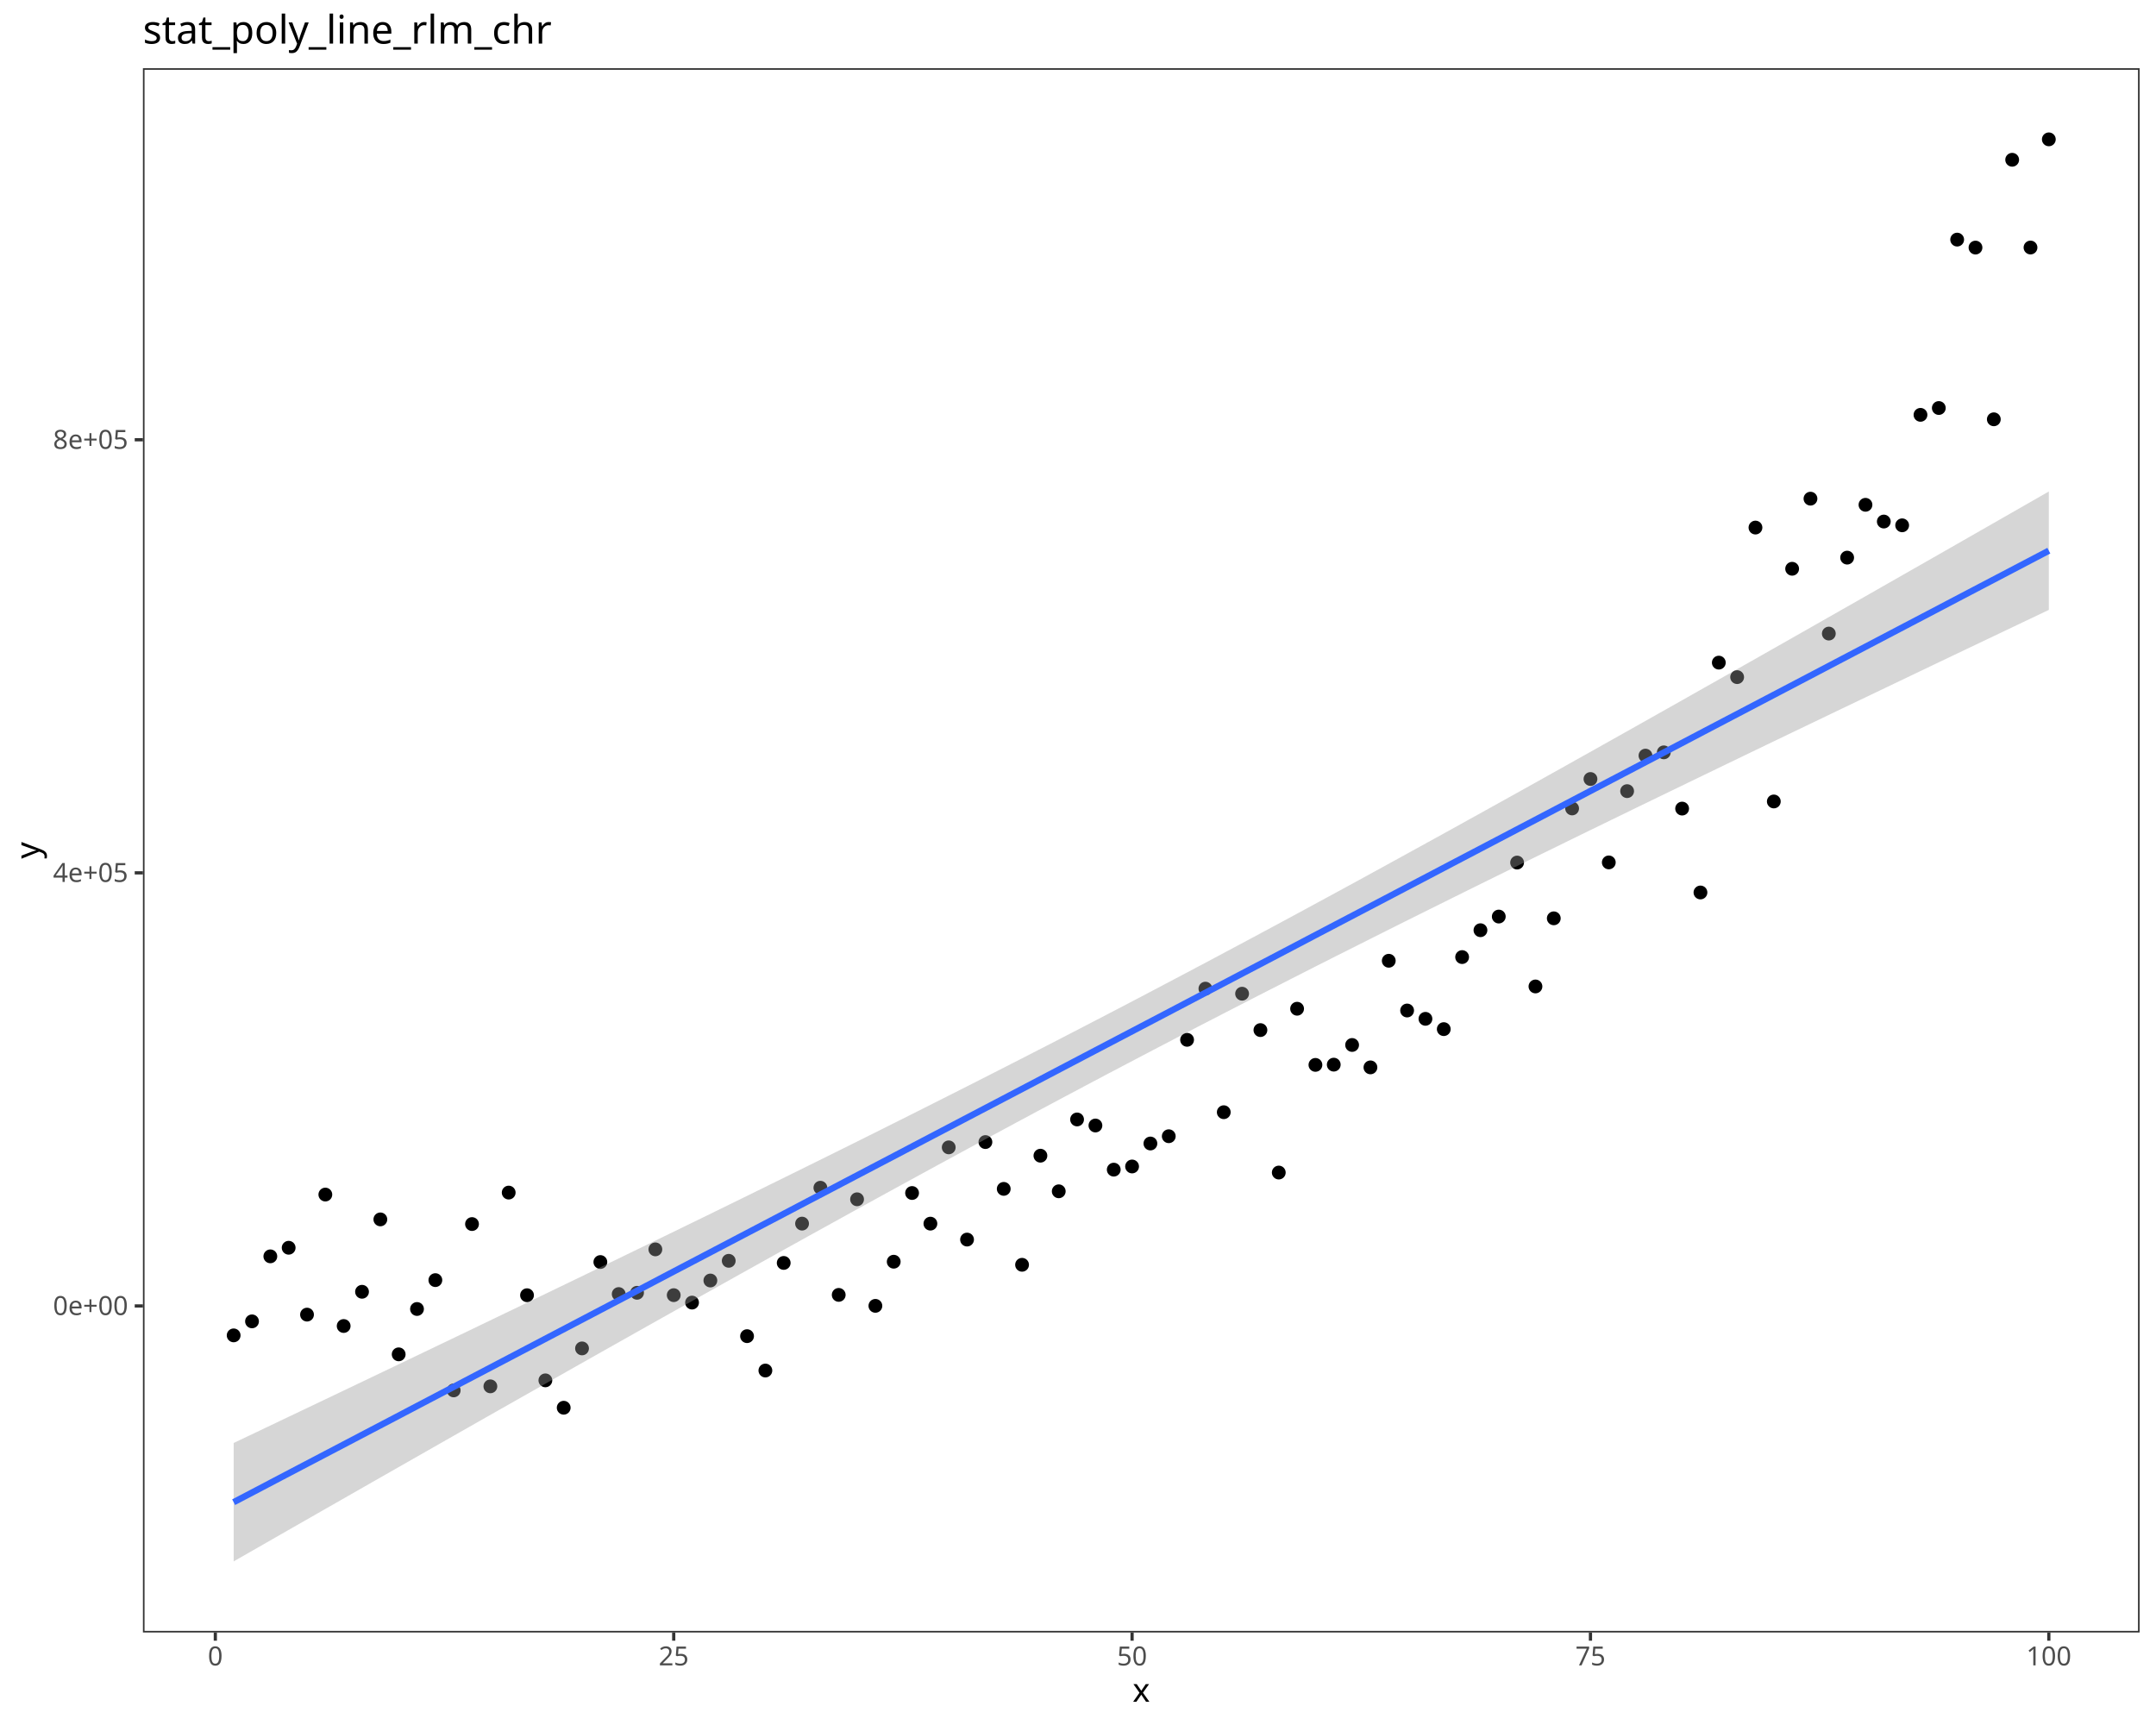
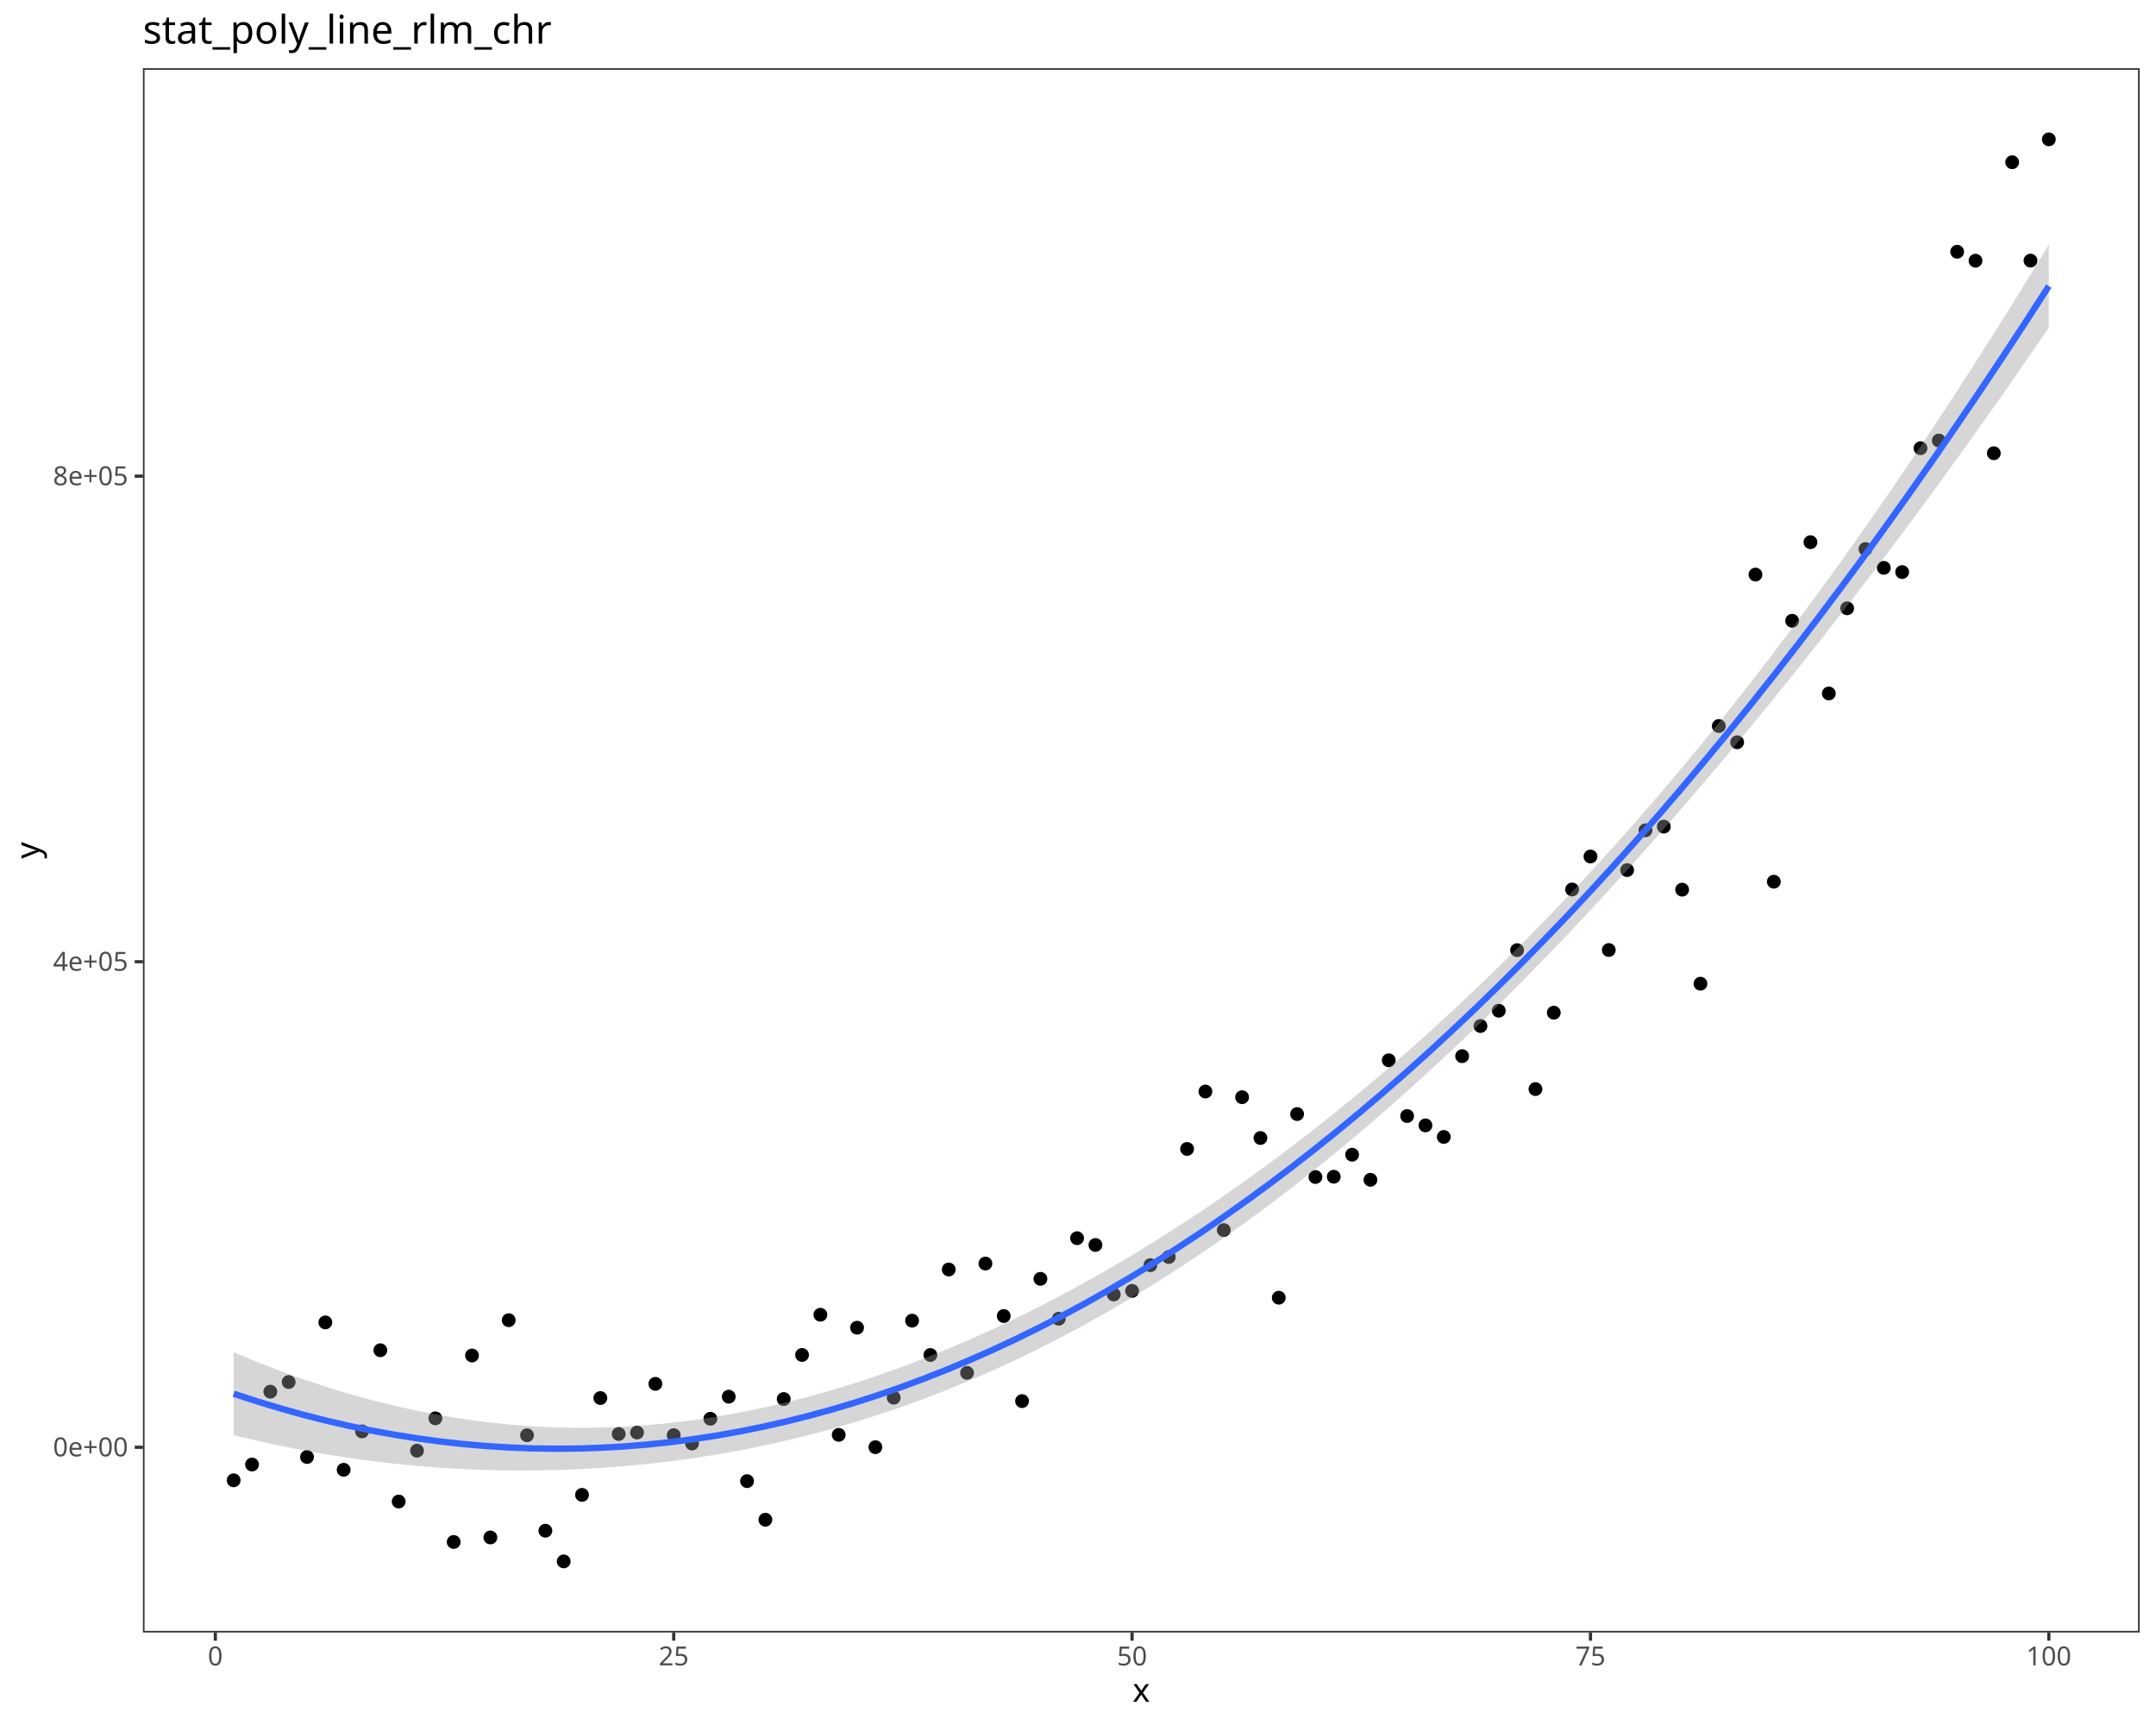
<svg xmlns="http://www.w3.org/2000/svg" class="svglite" data-engine-version="2.0" width="720.00pt" height="576.00pt" viewBox="0 0 720.00 576.00">
  <defs>
    <style type="text/css">
    .svglite line, .svglite polyline, .svglite polygon, .svglite path, .svglite rect, .svglite circle {
      fill: none;
      stroke: #000000;
      stroke-linecap: round;
      stroke-linejoin: round;
      stroke-miterlimit: 10.00;
    }
  </style>
  </defs>
  <rect width="100%" height="100%" style="stroke: none; fill: #FFFFFF;" />
  <defs>
    <clipPath id="cpMC4wMHw3MjAuMDB8MC4wMHw1NzYuMDA=">
      <rect x="0.00" y="0.00" width="720.00" height="576.00" />
    </clipPath>
  </defs>
  <g clip-path="url(#cpMC4wMHw3MjAuMDB8MC4wMHw1NzYuMDA=)">
    <rect x="0.00" y="0.00" width="720.00" height="576.00" style="stroke-width: 1.07; stroke: #FFFFFF; fill: #FFFFFF;" />
  </g>
  <defs>
    <clipPath id="cpNDcuNzN8NzE0LjUyfDIyLjc4fDU0NS4xMQ==">
      <rect x="47.73" y="22.78" width="666.80" height="522.33" />
    </clipPath>
  </defs>
  <g clip-path="url(#cpNDcuNzN8NzE0LjUyfDIyLjc4fDU0NS4xMQ==)">
    <rect x="47.73" y="22.78" width="666.80" height="522.33" style="stroke-width: 1.07; stroke: none; fill: #FFFFFF;" />
-     <circle cx="78.03" cy="445.90" r="1.95" style="stroke-width: 0.71; fill: #000000;" />
-     <circle cx="84.16" cy="441.22" r="1.95" style="stroke-width: 0.71; fill: #000000;" />
-     <circle cx="90.28" cy="419.51" r="1.95" style="stroke-width: 0.71; fill: #000000;" />
-     <circle cx="96.40" cy="416.64" r="1.95" style="stroke-width: 0.71; fill: #000000;" />
-     <circle cx="102.53" cy="438.97" r="1.95" style="stroke-width: 0.71; fill: #000000;" />
-     <circle cx="108.65" cy="398.88" r="1.95" style="stroke-width: 0.71; fill: #000000;" />
-     <circle cx="114.77" cy="442.77" r="1.95" style="stroke-width: 0.71; fill: #000000;" />
-     <circle cx="120.90" cy="431.34" r="1.95" style="stroke-width: 0.71; fill: #000000;" />
-     <circle cx="127.02" cy="407.17" r="1.95" style="stroke-width: 0.71; fill: #000000;" />
-     <circle cx="133.14" cy="452.23" r="1.95" style="stroke-width: 0.71; fill: #000000;" />
-     <circle cx="139.26" cy="437.09" r="1.95" style="stroke-width: 0.71; fill: #000000;" />
-     <circle cx="145.39" cy="427.45" r="1.95" style="stroke-width: 0.71; fill: #000000;" />
-     <circle cx="151.51" cy="464.27" r="1.95" style="stroke-width: 0.71; fill: #000000;" />
-     <circle cx="157.63" cy="408.73" r="1.95" style="stroke-width: 0.71; fill: #000000;" />
-     <circle cx="163.76" cy="462.92" r="1.95" style="stroke-width: 0.71; fill: #000000;" />
-     <circle cx="169.88" cy="398.22" r="1.95" style="stroke-width: 0.71; fill: #000000;" />
-     <circle cx="176.00" cy="432.49" r="1.95" style="stroke-width: 0.71; fill: #000000;" />
-     <circle cx="182.13" cy="460.92" r="1.95" style="stroke-width: 0.71; fill: #000000;" />
-     <circle cx="188.25" cy="470.06" r="1.95" style="stroke-width: 0.71; fill: #000000;" />
-     <circle cx="194.37" cy="450.25" r="1.95" style="stroke-width: 0.71; fill: #000000;" />
-     <circle cx="200.49" cy="421.41" r="1.95" style="stroke-width: 0.71; fill: #000000;" />
-     <circle cx="206.62" cy="432.10" r="1.95" style="stroke-width: 0.71; fill: #000000;" />
-     <circle cx="212.74" cy="431.68" r="1.95" style="stroke-width: 0.71; fill: #000000;" />
-     <circle cx="218.86" cy="417.18" r="1.95" style="stroke-width: 0.71; fill: #000000;" />
-     <circle cx="224.99" cy="432.47" r="1.95" style="stroke-width: 0.71; fill: #000000;" />
-     <circle cx="231.11" cy="434.95" r="1.95" style="stroke-width: 0.71; fill: #000000;" />
-     <circle cx="237.23" cy="427.58" r="1.95" style="stroke-width: 0.71; fill: #000000;" />
-     <circle cx="243.36" cy="421.00" r="1.95" style="stroke-width: 0.71; fill: #000000;" />
-     <circle cx="249.48" cy="446.16" r="1.95" style="stroke-width: 0.71; fill: #000000;" />
-     <circle cx="255.60" cy="457.64" r="1.95" style="stroke-width: 0.71; fill: #000000;" />
-     <circle cx="261.72" cy="421.71" r="1.95" style="stroke-width: 0.71; fill: #000000;" />
-     <circle cx="267.85" cy="408.58" r="1.95" style="stroke-width: 0.71; fill: #000000;" />
-     <circle cx="273.97" cy="396.60" r="1.95" style="stroke-width: 0.71; fill: #000000;" />
-     <circle cx="280.09" cy="432.38" r="1.95" style="stroke-width: 0.71; fill: #000000;" />
-     <circle cx="286.22" cy="400.46" r="1.95" style="stroke-width: 0.71; fill: #000000;" />
-     <circle cx="292.34" cy="436.04" r="1.95" style="stroke-width: 0.71; fill: #000000;" />
-     <circle cx="298.46" cy="421.30" r="1.95" style="stroke-width: 0.71; fill: #000000;" />
-     <circle cx="304.59" cy="398.36" r="1.95" style="stroke-width: 0.71; fill: #000000;" />
-     <circle cx="310.71" cy="408.59" r="1.95" style="stroke-width: 0.71; fill: #000000;" />
-     <circle cx="316.83" cy="383.12" r="1.95" style="stroke-width: 0.71; fill: #000000;" />
-     <circle cx="322.95" cy="413.91" r="1.95" style="stroke-width: 0.71; fill: #000000;" />
-     <circle cx="329.08" cy="381.35" r="1.95" style="stroke-width: 0.71; fill: #000000;" />
-     <circle cx="335.20" cy="396.98" r="1.95" style="stroke-width: 0.71; fill: #000000;" />
-     <circle cx="341.32" cy="422.33" r="1.95" style="stroke-width: 0.71; fill: #000000;" />
-     <circle cx="347.45" cy="385.90" r="1.95" style="stroke-width: 0.71; fill: #000000;" />
-     <circle cx="353.57" cy="397.79" r="1.95" style="stroke-width: 0.71; fill: #000000;" />
-     <circle cx="359.69" cy="373.80" r="1.95" style="stroke-width: 0.71; fill: #000000;" />
-     <circle cx="365.82" cy="375.82" r="1.95" style="stroke-width: 0.71; fill: #000000;" />
-     <circle cx="371.94" cy="390.56" r="1.95" style="stroke-width: 0.71; fill: #000000;" />
-     <circle cx="378.06" cy="389.50" r="1.95" style="stroke-width: 0.71; fill: #000000;" />
-     <circle cx="384.18" cy="381.83" r="1.95" style="stroke-width: 0.71; fill: #000000;" />
-     <circle cx="390.31" cy="379.40" r="1.95" style="stroke-width: 0.71; fill: #000000;" />
-     <circle cx="396.43" cy="347.21" r="1.95" style="stroke-width: 0.71; fill: #000000;" />
-     <circle cx="402.55" cy="330.12" r="1.95" style="stroke-width: 0.71; fill: #000000;" />
-     <circle cx="408.68" cy="371.38" r="1.95" style="stroke-width: 0.71; fill: #000000;" />
-     <circle cx="414.80" cy="331.81" r="1.95" style="stroke-width: 0.71; fill: #000000;" />
-     <circle cx="420.92" cy="343.96" r="1.95" style="stroke-width: 0.71; fill: #000000;" />
-     <circle cx="427.05" cy="391.53" r="1.95" style="stroke-width: 0.71; fill: #000000;" />
-     <circle cx="433.17" cy="336.83" r="1.95" style="stroke-width: 0.71; fill: #000000;" />
-     <circle cx="439.29" cy="355.58" r="1.95" style="stroke-width: 0.71; fill: #000000;" />
-     <circle cx="445.41" cy="355.50" r="1.95" style="stroke-width: 0.71; fill: #000000;" />
-     <circle cx="451.54" cy="348.93" r="1.95" style="stroke-width: 0.71; fill: #000000;" />
-     <circle cx="457.66" cy="356.41" r="1.95" style="stroke-width: 0.71; fill: #000000;" />
-     <circle cx="463.78" cy="320.81" r="1.95" style="stroke-width: 0.71; fill: #000000;" />
-     <circle cx="469.91" cy="337.42" r="1.95" style="stroke-width: 0.71; fill: #000000;" />
-     <circle cx="476.03" cy="340.20" r="1.95" style="stroke-width: 0.71; fill: #000000;" />
-     <circle cx="482.15" cy="343.64" r="1.95" style="stroke-width: 0.71; fill: #000000;" />
-     <circle cx="488.28" cy="319.58" r="1.95" style="stroke-width: 0.71; fill: #000000;" />
-     <circle cx="494.40" cy="310.61" r="1.95" style="stroke-width: 0.71; fill: #000000;" />
-     <circle cx="500.52" cy="306.05" r="1.95" style="stroke-width: 0.71; fill: #000000;" />
-     <circle cx="506.64" cy="288.02" r="1.95" style="stroke-width: 0.71; fill: #000000;" />
-     <circle cx="512.77" cy="329.39" r="1.95" style="stroke-width: 0.71; fill: #000000;" />
-     <circle cx="518.89" cy="306.64" r="1.95" style="stroke-width: 0.71; fill: #000000;" />
-     <circle cx="525.01" cy="269.95" r="1.95" style="stroke-width: 0.71; fill: #000000;" />
-     <circle cx="531.14" cy="260.12" r="1.95" style="stroke-width: 0.71; fill: #000000;" />
-     <circle cx="537.26" cy="287.97" r="1.95" style="stroke-width: 0.71; fill: #000000;" />
-     <circle cx="543.38" cy="264.17" r="1.95" style="stroke-width: 0.71; fill: #000000;" />
-     <circle cx="549.51" cy="252.31" r="1.95" style="stroke-width: 0.71; fill: #000000;" />
-     <circle cx="555.63" cy="251.22" r="1.95" style="stroke-width: 0.71; fill: #000000;" />
-     <circle cx="561.75" cy="270.00" r="1.95" style="stroke-width: 0.71; fill: #000000;" />
-     <circle cx="567.87" cy="298.01" r="1.95" style="stroke-width: 0.71; fill: #000000;" />
-     <circle cx="574.00" cy="221.26" r="1.95" style="stroke-width: 0.71; fill: #000000;" />
-     <circle cx="580.12" cy="226.10" r="1.95" style="stroke-width: 0.71; fill: #000000;" />
-     <circle cx="586.24" cy="176.16" r="1.95" style="stroke-width: 0.71; fill: #000000;" />
-     <circle cx="592.37" cy="267.62" r="1.95" style="stroke-width: 0.71; fill: #000000;" />
-     <circle cx="598.49" cy="189.92" r="1.95" style="stroke-width: 0.71; fill: #000000;" />
-     <circle cx="604.61" cy="166.51" r="1.95" style="stroke-width: 0.71; fill: #000000;" />
-     <circle cx="610.74" cy="211.56" r="1.95" style="stroke-width: 0.71; fill: #000000;" />
-     <circle cx="616.86" cy="186.20" r="1.95" style="stroke-width: 0.71; fill: #000000;" />
-     <circle cx="622.98" cy="168.56" r="1.95" style="stroke-width: 0.71; fill: #000000;" />
-     <circle cx="629.10" cy="174.15" r="1.95" style="stroke-width: 0.71; fill: #000000;" />
-     <circle cx="635.23" cy="175.41" r="1.95" style="stroke-width: 0.71; fill: #000000;" />
-     <circle cx="641.35" cy="138.52" r="1.95" style="stroke-width: 0.71; fill: #000000;" />
-     <circle cx="647.47" cy="136.24" r="1.95" style="stroke-width: 0.71; fill: #000000;" />
-     <circle cx="653.60" cy="80.01" r="1.95" style="stroke-width: 0.71; fill: #000000;" />
-     <circle cx="659.72" cy="82.67" r="1.95" style="stroke-width: 0.71; fill: #000000;" />
-     <circle cx="665.84" cy="140.01" r="1.95" style="stroke-width: 0.71; fill: #000000;" />
-     <circle cx="671.97" cy="53.35" r="1.95" style="stroke-width: 0.71; fill: #000000;" />
-     <circle cx="678.09" cy="82.65" r="1.95" style="stroke-width: 0.71; fill: #000000;" />
+     <circle cx="78.03" cy="494.29" r="1.95" style="stroke-width: 0.71; fill: #000000;" />
+     <circle cx="84.16" cy="489.03" r="1.95" style="stroke-width: 0.71; fill: #000000;" />
+     <circle cx="90.28" cy="464.70" r="1.95" style="stroke-width: 0.71; fill: #000000;" />
+     <circle cx="96.40" cy="461.48" r="1.95" style="stroke-width: 0.71; fill: #000000;" />
+     <circle cx="102.53" cy="486.51" r="1.95" style="stroke-width: 0.71; fill: #000000;" />
+     <circle cx="108.65" cy="441.57" r="1.95" style="stroke-width: 0.71; fill: #000000;" />
+     <circle cx="114.77" cy="490.78" r="1.95" style="stroke-width: 0.71; fill: #000000;" />
+     <circle cx="120.90" cy="477.96" r="1.95" style="stroke-width: 0.71; fill: #000000;" />
+     <circle cx="127.02" cy="450.86" r="1.95" style="stroke-width: 0.71; fill: #000000;" />
+     <circle cx="133.14" cy="501.38" r="1.95" style="stroke-width: 0.71; fill: #000000;" />
+     <circle cx="139.26" cy="484.40" r="1.95" style="stroke-width: 0.71; fill: #000000;" />
+     <circle cx="145.39" cy="473.60" r="1.95" style="stroke-width: 0.71; fill: #000000;" />
+     <circle cx="151.51" cy="514.88" r="1.95" style="stroke-width: 0.71; fill: #000000;" />
+     <circle cx="157.63" cy="452.62" r="1.95" style="stroke-width: 0.71; fill: #000000;" />
+     <circle cx="163.76" cy="513.37" r="1.95" style="stroke-width: 0.71; fill: #000000;" />
+     <circle cx="169.88" cy="440.83" r="1.95" style="stroke-width: 0.71; fill: #000000;" />
+     <circle cx="176.00" cy="479.25" r="1.95" style="stroke-width: 0.71; fill: #000000;" />
+     <circle cx="182.13" cy="511.13" r="1.95" style="stroke-width: 0.71; fill: #000000;" />
+     <circle cx="188.25" cy="521.37" r="1.95" style="stroke-width: 0.71; fill: #000000;" />
+     <circle cx="194.37" cy="499.16" r="1.95" style="stroke-width: 0.71; fill: #000000;" />
+     <circle cx="200.49" cy="466.82" r="1.95" style="stroke-width: 0.71; fill: #000000;" />
+     <circle cx="206.62" cy="478.82" r="1.95" style="stroke-width: 0.71; fill: #000000;" />
+     <circle cx="212.74" cy="478.34" r="1.95" style="stroke-width: 0.71; fill: #000000;" />
+     <circle cx="218.86" cy="462.08" r="1.95" style="stroke-width: 0.71; fill: #000000;" />
+     <circle cx="224.99" cy="479.23" r="1.95" style="stroke-width: 0.71; fill: #000000;" />
+     <circle cx="231.11" cy="482.00" r="1.95" style="stroke-width: 0.71; fill: #000000;" />
+     <circle cx="237.23" cy="473.74" r="1.95" style="stroke-width: 0.71; fill: #000000;" />
+     <circle cx="243.36" cy="466.37" r="1.95" style="stroke-width: 0.71; fill: #000000;" />
+     <circle cx="249.48" cy="494.57" r="1.95" style="stroke-width: 0.71; fill: #000000;" />
+     <circle cx="255.60" cy="507.45" r="1.95" style="stroke-width: 0.71; fill: #000000;" />
+     <circle cx="261.72" cy="467.16" r="1.95" style="stroke-width: 0.71; fill: #000000;" />
+     <circle cx="267.85" cy="452.44" r="1.95" style="stroke-width: 0.71; fill: #000000;" />
+     <circle cx="273.97" cy="439.01" r="1.95" style="stroke-width: 0.71; fill: #000000;" />
+     <circle cx="280.09" cy="479.12" r="1.95" style="stroke-width: 0.71; fill: #000000;" />
+     <circle cx="286.22" cy="443.34" r="1.95" style="stroke-width: 0.71; fill: #000000;" />
+     <circle cx="292.34" cy="483.23" r="1.95" style="stroke-width: 0.71; fill: #000000;" />
+     <circle cx="298.46" cy="466.70" r="1.95" style="stroke-width: 0.71; fill: #000000;" />
+     <circle cx="304.59" cy="440.98" r="1.95" style="stroke-width: 0.71; fill: #000000;" />
+     <circle cx="310.71" cy="452.45" r="1.95" style="stroke-width: 0.71; fill: #000000;" />
+     <circle cx="316.83" cy="423.90" r="1.95" style="stroke-width: 0.71; fill: #000000;" />
+     <circle cx="322.95" cy="458.42" r="1.95" style="stroke-width: 0.71; fill: #000000;" />
+     <circle cx="329.08" cy="421.92" r="1.95" style="stroke-width: 0.71; fill: #000000;" />
+     <circle cx="335.20" cy="439.43" r="1.95" style="stroke-width: 0.71; fill: #000000;" />
+     <circle cx="341.32" cy="467.85" r="1.95" style="stroke-width: 0.71; fill: #000000;" />
+     <circle cx="347.45" cy="427.02" r="1.95" style="stroke-width: 0.71; fill: #000000;" />
+     <circle cx="353.57" cy="440.34" r="1.95" style="stroke-width: 0.71; fill: #000000;" />
+     <circle cx="359.69" cy="413.45" r="1.95" style="stroke-width: 0.71; fill: #000000;" />
+     <circle cx="365.82" cy="415.71" r="1.95" style="stroke-width: 0.71; fill: #000000;" />
+     <circle cx="371.94" cy="432.24" r="1.95" style="stroke-width: 0.71; fill: #000000;" />
+     <circle cx="378.06" cy="431.05" r="1.95" style="stroke-width: 0.71; fill: #000000;" />
+     <circle cx="384.18" cy="422.45" r="1.95" style="stroke-width: 0.71; fill: #000000;" />
+     <circle cx="390.31" cy="419.73" r="1.95" style="stroke-width: 0.71; fill: #000000;" />
+     <circle cx="396.43" cy="383.64" r="1.95" style="stroke-width: 0.71; fill: #000000;" />
+     <circle cx="402.55" cy="364.47" r="1.95" style="stroke-width: 0.71; fill: #000000;" />
+     <circle cx="408.68" cy="410.74" r="1.95" style="stroke-width: 0.71; fill: #000000;" />
+     <circle cx="414.80" cy="366.37" r="1.95" style="stroke-width: 0.71; fill: #000000;" />
+     <circle cx="420.92" cy="380.00" r="1.95" style="stroke-width: 0.71; fill: #000000;" />
+     <circle cx="427.05" cy="433.32" r="1.95" style="stroke-width: 0.71; fill: #000000;" />
+     <circle cx="433.17" cy="372.00" r="1.95" style="stroke-width: 0.71; fill: #000000;" />
+     <circle cx="439.29" cy="393.02" r="1.95" style="stroke-width: 0.71; fill: #000000;" />
+     <circle cx="445.41" cy="392.93" r="1.95" style="stroke-width: 0.71; fill: #000000;" />
+     <circle cx="451.54" cy="385.57" r="1.95" style="stroke-width: 0.71; fill: #000000;" />
+     <circle cx="457.66" cy="393.95" r="1.95" style="stroke-width: 0.71; fill: #000000;" />
+     <circle cx="463.78" cy="354.04" r="1.95" style="stroke-width: 0.71; fill: #000000;" />
+     <circle cx="469.91" cy="372.66" r="1.95" style="stroke-width: 0.71; fill: #000000;" />
+     <circle cx="476.03" cy="375.78" r="1.95" style="stroke-width: 0.71; fill: #000000;" />
+     <circle cx="482.15" cy="379.64" r="1.95" style="stroke-width: 0.71; fill: #000000;" />
+     <circle cx="488.28" cy="352.66" r="1.95" style="stroke-width: 0.71; fill: #000000;" />
+     <circle cx="494.40" cy="342.60" r="1.95" style="stroke-width: 0.71; fill: #000000;" />
+     <circle cx="500.52" cy="337.49" r="1.95" style="stroke-width: 0.71; fill: #000000;" />
+     <circle cx="506.64" cy="317.27" r="1.95" style="stroke-width: 0.71; fill: #000000;" />
+     <circle cx="512.77" cy="363.66" r="1.95" style="stroke-width: 0.71; fill: #000000;" />
+     <circle cx="518.89" cy="338.15" r="1.95" style="stroke-width: 0.71; fill: #000000;" />
+     <circle cx="525.01" cy="297.01" r="1.95" style="stroke-width: 0.71; fill: #000000;" />
+     <circle cx="531.14" cy="286.00" r="1.95" style="stroke-width: 0.71; fill: #000000;" />
+     <circle cx="537.26" cy="317.22" r="1.95" style="stroke-width: 0.71; fill: #000000;" />
+     <circle cx="543.38" cy="290.54" r="1.95" style="stroke-width: 0.71; fill: #000000;" />
+     <circle cx="549.51" cy="277.24" r="1.95" style="stroke-width: 0.71; fill: #000000;" />
+     <circle cx="555.63" cy="276.02" r="1.95" style="stroke-width: 0.71; fill: #000000;" />
+     <circle cx="561.75" cy="297.07" r="1.95" style="stroke-width: 0.71; fill: #000000;" />
+     <circle cx="567.87" cy="328.47" r="1.95" style="stroke-width: 0.71; fill: #000000;" />
+     <circle cx="574.00" cy="242.43" r="1.95" style="stroke-width: 0.71; fill: #000000;" />
+     <circle cx="580.12" cy="247.85" r="1.95" style="stroke-width: 0.71; fill: #000000;" />
+     <circle cx="586.24" cy="191.86" r="1.95" style="stroke-width: 0.71; fill: #000000;" />
+     <circle cx="592.37" cy="294.41" r="1.95" style="stroke-width: 0.71; fill: #000000;" />
+     <circle cx="598.49" cy="207.29" r="1.95" style="stroke-width: 0.71; fill: #000000;" />
+     <circle cx="604.61" cy="181.04" r="1.95" style="stroke-width: 0.71; fill: #000000;" />
+     <circle cx="610.74" cy="231.56" r="1.95" style="stroke-width: 0.71; fill: #000000;" />
+     <circle cx="616.86" cy="203.12" r="1.95" style="stroke-width: 0.71; fill: #000000;" />
+     <circle cx="622.98" cy="183.34" r="1.95" style="stroke-width: 0.71; fill: #000000;" />
+     <circle cx="629.10" cy="189.61" r="1.95" style="stroke-width: 0.71; fill: #000000;" />
+     <circle cx="635.23" cy="191.02" r="1.95" style="stroke-width: 0.71; fill: #000000;" />
+     <circle cx="641.35" cy="149.66" r="1.95" style="stroke-width: 0.71; fill: #000000;" />
+     <circle cx="647.47" cy="147.10" r="1.95" style="stroke-width: 0.71; fill: #000000;" />
+     <circle cx="653.60" cy="84.06" r="1.95" style="stroke-width: 0.71; fill: #000000;" />
+     <circle cx="659.72" cy="87.05" r="1.95" style="stroke-width: 0.71; fill: #000000;" />
+     <circle cx="665.84" cy="151.34" r="1.95" style="stroke-width: 0.71; fill: #000000;" />
+     <circle cx="671.97" cy="54.17" r="1.95" style="stroke-width: 0.71; fill: #000000;" />
+     <circle cx="678.09" cy="87.02" r="1.95" style="stroke-width: 0.71; fill: #000000;" />
    <circle cx="684.21" cy="46.53" r="1.95" style="stroke-width: 0.71; fill: #000000;" />
-     <polygon points="78.03,481.83 85.71,478.18 93.38,474.52 101.05,470.87 108.73,467.21 116.40,463.55 124.07,459.89 131.75,456.22 139.42,452.55 147.09,448.87 154.77,445.20 162.44,441.51 170.11,437.82 177.79,434.13 185.46,430.43 193.13,426.73 200.80,423.02 208.48,419.30 216.15,415.58 223.82,411.85 231.50,408.11 239.17,404.37 246.84,400.61 254.52,396.84 262.19,393.07 269.86,389.28 277.54,385.49 285.21,381.68 292.88,377.86 300.56,374.02 308.23,370.17 315.90,366.31 323.57,362.43 331.25,358.53 338.92,354.62 346.59,350.69 354.27,346.74 361.94,342.77 369.61,338.79 377.29,334.79 384.96,330.76 392.63,326.72 400.31,322.66 407.98,318.59 415.65,314.49 423.33,310.38 431.00,306.25 438.67,302.10 446.34,297.94 454.02,293.76 461.69,289.56 469.36,285.35 477.04,281.13 484.71,276.90 492.38,272.65 500.06,268.39 507.73,264.13 515.40,259.85 523.08,255.56 530.75,251.26 538.42,246.96 546.10,242.64 553.77,238.32 561.44,234.00 569.11,229.66 576.79,225.32 584.46,220.98 592.13,216.63 599.81,212.27 607.48,207.91 615.15,203.55 622.83,199.18 630.50,194.80 638.17,190.43 645.85,186.05 653.52,181.67 661.19,177.28 668.87,172.89 676.54,168.50 684.21,164.11 684.21,203.65 676.54,207.30 668.87,210.95 661.19,214.61 653.52,218.26 645.85,221.92 638.17,225.59 630.50,229.26 622.83,232.93 615.15,236.60 607.48,240.28 599.81,243.96 592.13,247.65 584.46,251.34 576.79,255.04 569.11,258.75 561.44,262.46 553.77,266.17 546.10,269.89 538.42,273.63 530.75,277.36 523.08,281.11 515.40,284.87 507.73,288.63 500.06,292.41 492.38,296.19 484.71,299.99 477.04,303.80 469.36,307.62 461.69,311.46 454.02,315.31 446.34,319.17 438.67,323.05 431.00,326.95 423.33,330.86 415.65,334.79 407.98,338.74 400.31,342.70 392.63,346.69 384.96,350.69 377.29,354.71 369.61,358.75 361.94,362.81 354.27,366.89 346.59,370.98 338.92,375.10 331.25,379.23 323.57,383.38 315.90,387.54 308.23,391.72 300.56,395.91 292.88,400.12 285.21,404.34 277.54,408.58 269.86,412.82 262.19,417.08 254.52,421.35 246.84,425.63 239.17,429.92 231.50,434.21 223.82,438.52 216.15,442.83 208.48,447.15 200.80,451.48 193.13,455.81 185.46,460.15 177.79,464.50 170.11,468.85 162.44,473.20 154.77,477.56 147.09,481.93 139.42,486.30 131.75,490.67 124.07,495.05 116.40,499.43 108.73,503.81 101.05,508.20 93.38,512.58 85.71,516.98 78.03,521.37 " style="stroke-width: 0.00; stroke: none; stroke-linecap: butt; fill: #999999; fill-opacity: 0.40;" />
-     <polyline points="78.03,481.83 85.71,478.18 93.38,474.52 101.05,470.87 108.73,467.21 116.40,463.55 124.07,459.89 131.75,456.22 139.42,452.55 147.09,448.87 154.77,445.20 162.44,441.51 170.11,437.82 177.79,434.13 185.46,430.43 193.13,426.73 200.80,423.02 208.48,419.30 216.15,415.58 223.82,411.85 231.50,408.11 239.17,404.37 246.84,400.61 254.52,396.84 262.19,393.07 269.86,389.28 277.54,385.49 285.21,381.68 292.88,377.86 300.56,374.02 308.23,370.17 315.90,366.31 323.57,362.43 331.25,358.53 338.92,354.62 346.59,350.69 354.27,346.74 361.94,342.77 369.61,338.79 377.29,334.79 384.96,330.76 392.63,326.72 400.31,322.66 407.98,318.59 415.65,314.49 423.33,310.38 431.00,306.25 438.67,302.10 446.34,297.94 454.02,293.76 461.69,289.56 469.36,285.35 477.04,281.13 484.71,276.90 492.38,272.65 500.06,268.39 507.73,264.13 515.40,259.85 523.08,255.56 530.75,251.26 538.42,246.96 546.10,242.64 553.77,238.32 561.44,234.00 569.11,229.66 576.79,225.32 584.46,220.98 592.13,216.63 599.81,212.27 607.48,207.91 615.15,203.55 622.83,199.18 630.50,194.80 638.17,190.43 645.85,186.05 653.52,181.67 661.19,177.28 668.87,172.89 676.54,168.50 684.21,164.11 " style="stroke-width: 2.13; stroke: none; stroke-linecap: butt;" />
-     <polyline points="684.21,203.65 676.54,207.30 668.87,210.95 661.19,214.61 653.52,218.26 645.85,221.92 638.17,225.59 630.50,229.26 622.83,232.93 615.15,236.60 607.48,240.28 599.81,243.96 592.13,247.65 584.46,251.34 576.79,255.04 569.11,258.75 561.44,262.46 553.77,266.17 546.10,269.89 538.42,273.63 530.75,277.36 523.08,281.11 515.40,284.87 507.73,288.63 500.06,292.41 492.38,296.19 484.71,299.99 477.04,303.80 469.36,307.62 461.69,311.46 454.02,315.31 446.34,319.17 438.67,323.05 431.00,326.95 423.33,330.86 415.65,334.79 407.98,338.74 400.31,342.70 392.63,346.69 384.96,350.69 377.29,354.71 369.61,358.75 361.94,362.81 354.27,366.89 346.59,370.98 338.92,375.10 331.25,379.23 323.57,383.38 315.90,387.54 308.23,391.72 300.56,395.91 292.88,400.12 285.21,404.34 277.54,408.58 269.86,412.82 262.19,417.08 254.52,421.35 246.84,425.63 239.17,429.92 231.50,434.21 223.82,438.52 216.15,442.83 208.48,447.15 200.80,451.48 193.13,455.81 185.46,460.15 177.79,464.50 170.11,468.85 162.44,473.20 154.77,477.56 147.09,481.93 139.42,486.30 131.75,490.67 124.07,495.05 116.40,499.43 108.73,503.81 101.05,508.20 93.38,512.58 85.71,516.98 78.03,521.37 " style="stroke-width: 2.13; stroke: none; stroke-linecap: butt;" />
-     <polyline points="78.03,501.60 85.71,497.58 93.38,493.55 101.05,489.53 108.73,485.51 116.40,481.49 124.07,477.47 131.75,473.45 139.42,469.42 147.09,465.40 154.77,461.38 162.44,457.36 170.11,453.34 177.79,449.31 185.46,445.29 193.13,441.27 200.80,437.25 208.48,433.23 216.15,429.21 223.82,425.18 231.50,421.16 239.17,417.14 246.84,413.12 254.52,409.10 262.19,405.08 269.86,401.05 277.54,397.03 285.21,393.01 292.88,388.99 300.56,384.97 308.23,380.94 315.90,376.92 323.57,372.90 331.25,368.88 338.92,364.86 346.59,360.84 354.27,356.81 361.94,352.79 369.61,348.77 377.29,344.75 384.96,340.73 392.63,336.71 400.31,332.68 407.98,328.66 415.65,324.64 423.33,320.62 431.00,316.60 438.67,312.57 446.34,308.55 454.02,304.53 461.69,300.51 469.36,296.49 477.04,292.47 484.71,288.44 492.38,284.42 500.06,280.40 507.73,276.38 515.40,272.36 523.08,268.33 530.75,264.31 538.42,260.29 546.10,256.27 553.77,252.25 561.44,248.23 569.11,244.20 576.79,240.18 584.46,236.16 592.13,232.14 599.81,228.12 607.48,224.10 615.15,220.07 622.83,216.05 630.50,212.03 638.17,208.01 645.85,203.99 653.52,199.96 661.19,195.94 668.87,191.92 676.54,187.90 684.21,183.88 " style="stroke-width: 2.13; stroke: #3366FF; stroke-linecap: butt;" />
+     <polygon points="78.03,451.53 85.71,454.72 93.38,457.71 101.05,460.48 108.73,463.03 116.40,465.37 124.07,467.50 131.75,469.41 139.42,471.10 147.09,472.57 154.77,473.83 162.44,474.86 170.11,475.67 177.79,476.26 185.46,476.62 193.13,476.77 200.80,476.69 208.48,476.39 216.15,475.88 223.82,475.15 231.50,474.21 239.17,473.06 246.84,471.70 254.52,470.14 262.19,468.37 269.86,466.42 277.54,464.26 285.21,461.92 292.88,459.39 300.56,456.67 308.23,453.77 315.90,450.69 323.57,447.42 331.25,443.98 338.92,440.35 346.59,436.55 354.27,432.57 361.94,428.42 369.61,424.09 377.29,419.58 384.96,414.90 392.63,410.04 400.31,405.01 407.98,399.80 415.65,394.42 423.33,388.86 431.00,383.12 438.67,377.20 446.34,371.10 454.02,364.82 461.69,358.36 469.36,351.71 477.04,344.88 484.71,337.86 492.38,330.65 500.06,323.24 507.73,315.64 515.40,307.84 523.08,299.84 530.75,291.63 538.42,283.21 546.10,274.57 553.77,265.72 561.44,256.66 569.11,247.37 576.79,237.86 584.46,228.13 592.13,218.18 599.81,208.01 607.48,197.61 615.15,187.00 622.83,176.16 630.50,165.11 638.17,153.83 645.85,142.34 653.52,130.64 661.19,118.72 668.87,106.59 676.54,94.24 684.21,81.68 684.21,109.38 676.54,120.57 668.87,131.61 661.19,142.48 653.52,153.20 645.85,163.77 638.17,174.19 630.50,184.45 622.83,194.56 615.15,204.52 607.48,214.34 599.81,224.00 592.13,233.52 584.46,242.89 576.79,252.11 569.11,261.19 561.44,270.12 553.77,278.90 546.10,287.53 538.42,296.00 530.75,304.32 523.08,312.48 515.40,320.48 507.73,328.31 500.06,335.98 492.38,343.47 484.71,350.78 477.04,357.92 469.36,364.88 461.69,371.65 454.02,378.24 446.34,384.65 438.67,390.86 431.00,396.89 423.33,402.73 415.65,408.37 407.98,413.83 400.31,419.09 392.63,424.15 384.96,429.03 377.29,433.71 369.61,438.20 361.94,442.49 354.27,446.60 346.59,450.51 338.92,454.22 331.25,457.75 323.57,461.09 315.90,464.23 308.23,467.19 300.56,469.97 292.88,472.56 285.21,474.96 277.54,477.19 269.86,479.23 262.19,481.11 254.52,482.81 246.84,484.34 239.17,485.70 231.50,486.90 223.82,487.95 216.15,488.84 208.48,489.57 200.80,490.15 193.13,490.59 185.46,490.87 177.79,491.01 170.11,491.01 162.44,490.85 154.77,490.55 147.09,490.10 139.42,489.50 131.75,488.75 124.07,487.85 116.40,486.80 108.73,485.60 101.05,484.24 93.38,482.72 85.71,481.05 78.03,479.23 " style="stroke-width: 0.00; stroke: none; stroke-linecap: butt; fill: #999999; fill-opacity: 0.40;" />
+     <polyline points="78.03,451.53 85.71,454.72 93.38,457.71 101.05,460.48 108.73,463.03 116.40,465.37 124.07,467.50 131.75,469.41 139.42,471.10 147.09,472.57 154.77,473.83 162.44,474.86 170.11,475.67 177.79,476.26 185.46,476.62 193.13,476.77 200.80,476.69 208.48,476.39 216.15,475.88 223.82,475.15 231.50,474.21 239.17,473.06 246.84,471.70 254.52,470.14 262.19,468.37 269.86,466.42 277.54,464.26 285.21,461.92 292.88,459.39 300.56,456.67 308.23,453.77 315.90,450.69 323.57,447.42 331.25,443.98 338.92,440.35 346.59,436.55 354.27,432.57 361.94,428.42 369.61,424.09 377.29,419.58 384.96,414.90 392.63,410.04 400.31,405.01 407.98,399.80 415.65,394.42 423.33,388.86 431.00,383.12 438.67,377.20 446.34,371.10 454.02,364.82 461.69,358.36 469.36,351.71 477.04,344.88 484.71,337.86 492.38,330.65 500.06,323.24 507.73,315.64 515.40,307.84 523.08,299.84 530.75,291.63 538.42,283.21 546.10,274.57 553.77,265.72 561.44,256.66 569.11,247.37 576.79,237.86 584.46,228.13 592.13,218.18 599.81,208.01 607.48,197.61 615.15,187.00 622.83,176.16 630.50,165.11 638.17,153.83 645.85,142.34 653.52,130.64 661.19,118.72 668.87,106.59 676.54,94.24 684.21,81.68 " style="stroke-width: 2.13; stroke: none; stroke-linecap: butt;" />
+     <polyline points="684.21,109.38 676.54,120.57 668.87,131.61 661.19,142.48 653.52,153.20 645.85,163.77 638.17,174.19 630.50,184.45 622.83,194.56 615.15,204.52 607.48,214.34 599.81,224.00 592.13,233.52 584.46,242.89 576.79,252.11 569.11,261.19 561.44,270.12 553.77,278.90 546.10,287.53 538.42,296.00 530.75,304.32 523.08,312.48 515.40,320.48 507.73,328.31 500.06,335.98 492.38,343.47 484.71,350.78 477.04,357.92 469.36,364.88 461.69,371.65 454.02,378.24 446.34,384.65 438.67,390.86 431.00,396.89 423.33,402.73 415.65,408.37 407.98,413.83 400.31,419.09 392.63,424.15 384.96,429.03 377.29,433.71 369.61,438.20 361.94,442.49 354.27,446.60 346.59,450.51 338.92,454.22 331.25,457.75 323.57,461.09 315.90,464.23 308.23,467.19 300.56,469.97 292.88,472.56 285.21,474.96 277.54,477.19 269.86,479.23 262.19,481.11 254.52,482.81 246.84,484.34 239.17,485.70 231.50,486.90 223.82,487.95 216.15,488.84 208.48,489.57 200.80,490.15 193.13,490.59 185.46,490.87 177.79,491.01 170.11,491.01 162.44,490.85 154.77,490.55 147.09,490.10 139.42,489.50 131.75,488.75 124.07,487.85 116.40,486.80 108.73,485.60 101.05,484.24 93.38,482.72 85.71,481.05 78.03,479.23 " style="stroke-width: 2.13; stroke: none; stroke-linecap: butt;" />
+     <polyline points="78.03,465.38 85.71,467.89 93.38,470.21 101.05,472.36 108.73,474.31 116.40,476.09 124.07,477.68 131.75,479.08 139.42,480.30 147.09,481.34 154.77,482.19 162.44,482.85 170.11,483.34 177.79,483.64 185.46,483.75 193.13,483.68 200.80,483.42 208.48,482.98 216.15,482.36 223.82,481.55 231.50,480.56 239.17,479.38 246.84,478.02 254.52,476.47 262.19,474.74 269.86,472.82 277.54,470.73 285.21,468.44 292.88,465.97 300.56,463.32 308.23,460.48 315.90,457.46 323.57,454.25 331.25,450.86 338.92,447.29 346.59,443.53 354.27,439.59 361.94,435.46 369.61,431.14 377.29,426.65 384.96,421.97 392.63,417.10 400.31,412.05 407.98,406.81 415.65,401.39 423.33,395.79 431.00,390.00 438.67,384.03 446.34,377.87 454.02,371.53 461.69,365.01 469.36,358.30 477.04,351.40 484.71,344.32 492.38,337.06 500.06,329.61 507.73,321.98 515.40,314.16 523.08,306.16 530.75,297.97 538.42,289.60 546.10,281.05 553.77,272.31 561.44,263.39 569.11,254.28 576.79,244.99 584.46,235.51 592.13,225.85 599.81,216.00 607.48,205.97 615.15,195.76 622.83,185.36 630.50,174.78 638.17,164.01 645.85,153.06 653.52,141.92 661.19,130.60 668.87,119.10 676.54,107.41 684.21,95.53 " style="stroke-width: 2.13; stroke: #3366FF; stroke-linecap: butt;" />
    <rect x="47.73" y="22.78" width="666.80" height="522.33" style="stroke-width: 1.07; stroke: #333333;" />
  </g>
  <g clip-path="url(#cpMC4wMHw3MjAuMDB8MC4wMHw1NzYuMDA=)">
-     <text x="42.79" y="439.10" text-anchor="end" style="font-size: 8.80px; fill: #4D4D4D; font-family: sans;" textLength="24.72px" lengthAdjust="spacingAndGlyphs">0e+00</text>
-     <text x="42.79" y="294.48" text-anchor="end" style="font-size: 8.80px; fill: #4D4D4D; font-family: sans;" textLength="24.72px" lengthAdjust="spacingAndGlyphs">4e+05</text>
-     <text x="42.79" y="149.87" text-anchor="end" style="font-size: 8.80px; fill: #4D4D4D; font-family: sans;" textLength="24.72px" lengthAdjust="spacingAndGlyphs">8e+05</text>
-     <polyline points="44.99,436.07 47.73,436.07 " style="stroke-width: 1.07; stroke: #333333; stroke-linecap: butt;" />
-     <polyline points="44.99,291.45 47.73,291.45 " style="stroke-width: 1.07; stroke: #333333; stroke-linecap: butt;" />
-     <polyline points="44.99,146.84 47.73,146.84 " style="stroke-width: 1.07; stroke: #333333; stroke-linecap: butt;" />
+     <text x="42.79" y="486.29" text-anchor="end" style="font-size: 8.80px; fill: #4D4D4D; font-family: sans;" textLength="24.72px" lengthAdjust="spacingAndGlyphs">0e+00</text>
+     <text x="42.79" y="324.15" text-anchor="end" style="font-size: 8.80px; fill: #4D4D4D; font-family: sans;" textLength="24.72px" lengthAdjust="spacingAndGlyphs">4e+05</text>
+     <text x="42.79" y="162.02" text-anchor="end" style="font-size: 8.80px; fill: #4D4D4D; font-family: sans;" textLength="24.72px" lengthAdjust="spacingAndGlyphs">8e+05</text>
+     <polyline points="44.99,483.26 47.73,483.26 " style="stroke-width: 1.07; stroke: #333333; stroke-linecap: butt;" />
+     <polyline points="44.99,321.13 47.73,321.13 " style="stroke-width: 1.07; stroke: #333333; stroke-linecap: butt;" />
+     <polyline points="44.99,158.99 47.73,158.99 " style="stroke-width: 1.07; stroke: #333333; stroke-linecap: butt;" />
    <polyline points="71.91,547.85 71.91,545.11 " style="stroke-width: 1.07; stroke: #333333; stroke-linecap: butt;" />
    <polyline points="224.99,547.85 224.99,545.11 " style="stroke-width: 1.07; stroke: #333333; stroke-linecap: butt;" />
    <polyline points="378.06,547.85 378.06,545.11 " style="stroke-width: 1.07; stroke: #333333; stroke-linecap: butt;" />
    <polyline points="531.14,547.85 531.14,545.11 " style="stroke-width: 1.07; stroke: #333333; stroke-linecap: butt;" />
    <polyline points="684.21,547.85 684.21,545.11 " style="stroke-width: 1.07; stroke: #333333; stroke-linecap: butt;" />
    <text x="71.91" y="556.10" text-anchor="middle" style="font-size: 8.80px; fill: #4D4D4D; font-family: sans;" textLength="4.89px" lengthAdjust="spacingAndGlyphs">0</text>
    <text x="224.99" y="556.10" text-anchor="middle" style="font-size: 8.80px; fill: #4D4D4D; font-family: sans;" textLength="9.79px" lengthAdjust="spacingAndGlyphs">25</text>
    <text x="378.06" y="556.10" text-anchor="middle" style="font-size: 8.80px; fill: #4D4D4D; font-family: sans;" textLength="9.79px" lengthAdjust="spacingAndGlyphs">50</text>
    <text x="531.14" y="556.10" text-anchor="middle" style="font-size: 8.80px; fill: #4D4D4D; font-family: sans;" textLength="9.79px" lengthAdjust="spacingAndGlyphs">75</text>
    <text x="684.21" y="556.10" text-anchor="middle" style="font-size: 8.80px; fill: #4D4D4D; font-family: sans;" textLength="14.68px" lengthAdjust="spacingAndGlyphs">100</text>
    <text x="381.12" y="568.24" text-anchor="middle" style="font-size: 11.00px; font-family: sans;" textLength="5.50px" lengthAdjust="spacingAndGlyphs">x</text>
    <text transform="translate(13.05,283.95) rotate(-90)" text-anchor="middle" style="font-size: 11.00px; font-family: sans;" textLength="5.50px" lengthAdjust="spacingAndGlyphs">y</text>
    <text x="47.73" y="14.56" style="font-size: 13.20px; font-family: sans;" textLength="132.08px" lengthAdjust="spacingAndGlyphs">stat_poly_line_rlm_chr</text>
  </g>
</svg>
